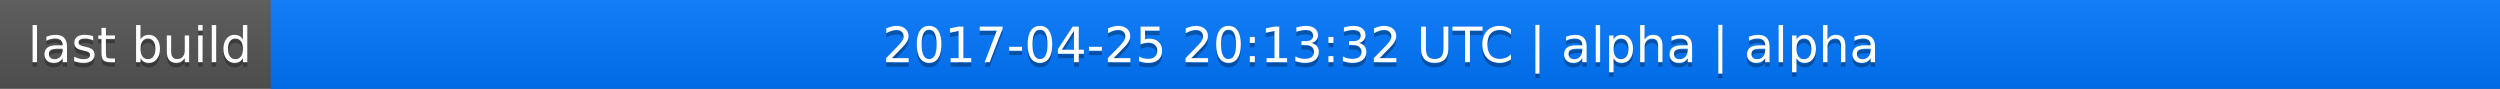
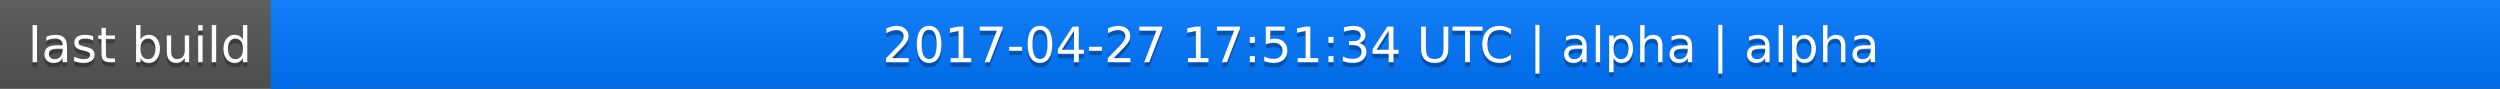
<svg xmlns="http://www.w3.org/2000/svg" width="563" height="20">
  <linearGradient id="a" x2="0" y2="100%">
    <stop offset="0" stop-color="#bbb" stop-opacity=".1" />
    <stop offset="1" stop-opacity=".1" />
  </linearGradient>
  <rect rx="0" width="563" height="20" fill="#555" />
  <rect rx="0" x="61" width="502" height="20" fill="#07f" />
  <path fill="#07f" d="M61 0h4v20h-4z" />
  <rect rx="0" width="563" height="20" fill="url(#a)" />
  <g fill="#fff" text-anchor="middle" font-family="DejaVu Sans,Verdana,Geneva,sans-serif" font-size="11">
    <text x="31.5" y="15" fill="#010101" fill-opacity=".3">last build</text>
    <text x="31.5" y="14">last build</text>
-     <text x="311" y="15" fill="#010101" fill-opacity=".3">2017-04-25 20:13:32 UTC | alpha | alpha</text>
-     <text x="311" y="14">2017-04-25 20:13:32 UTC | alpha | alpha</text>
+     <text x="311" y="15" fill="#010101" fill-opacity=".3">2017-04-27 17:51:34 UTC | alpha | alpha</text>
+     <text x="311" y="14">2017-04-27 17:51:34 UTC | alpha | alpha</text>
  </g>
</svg>
